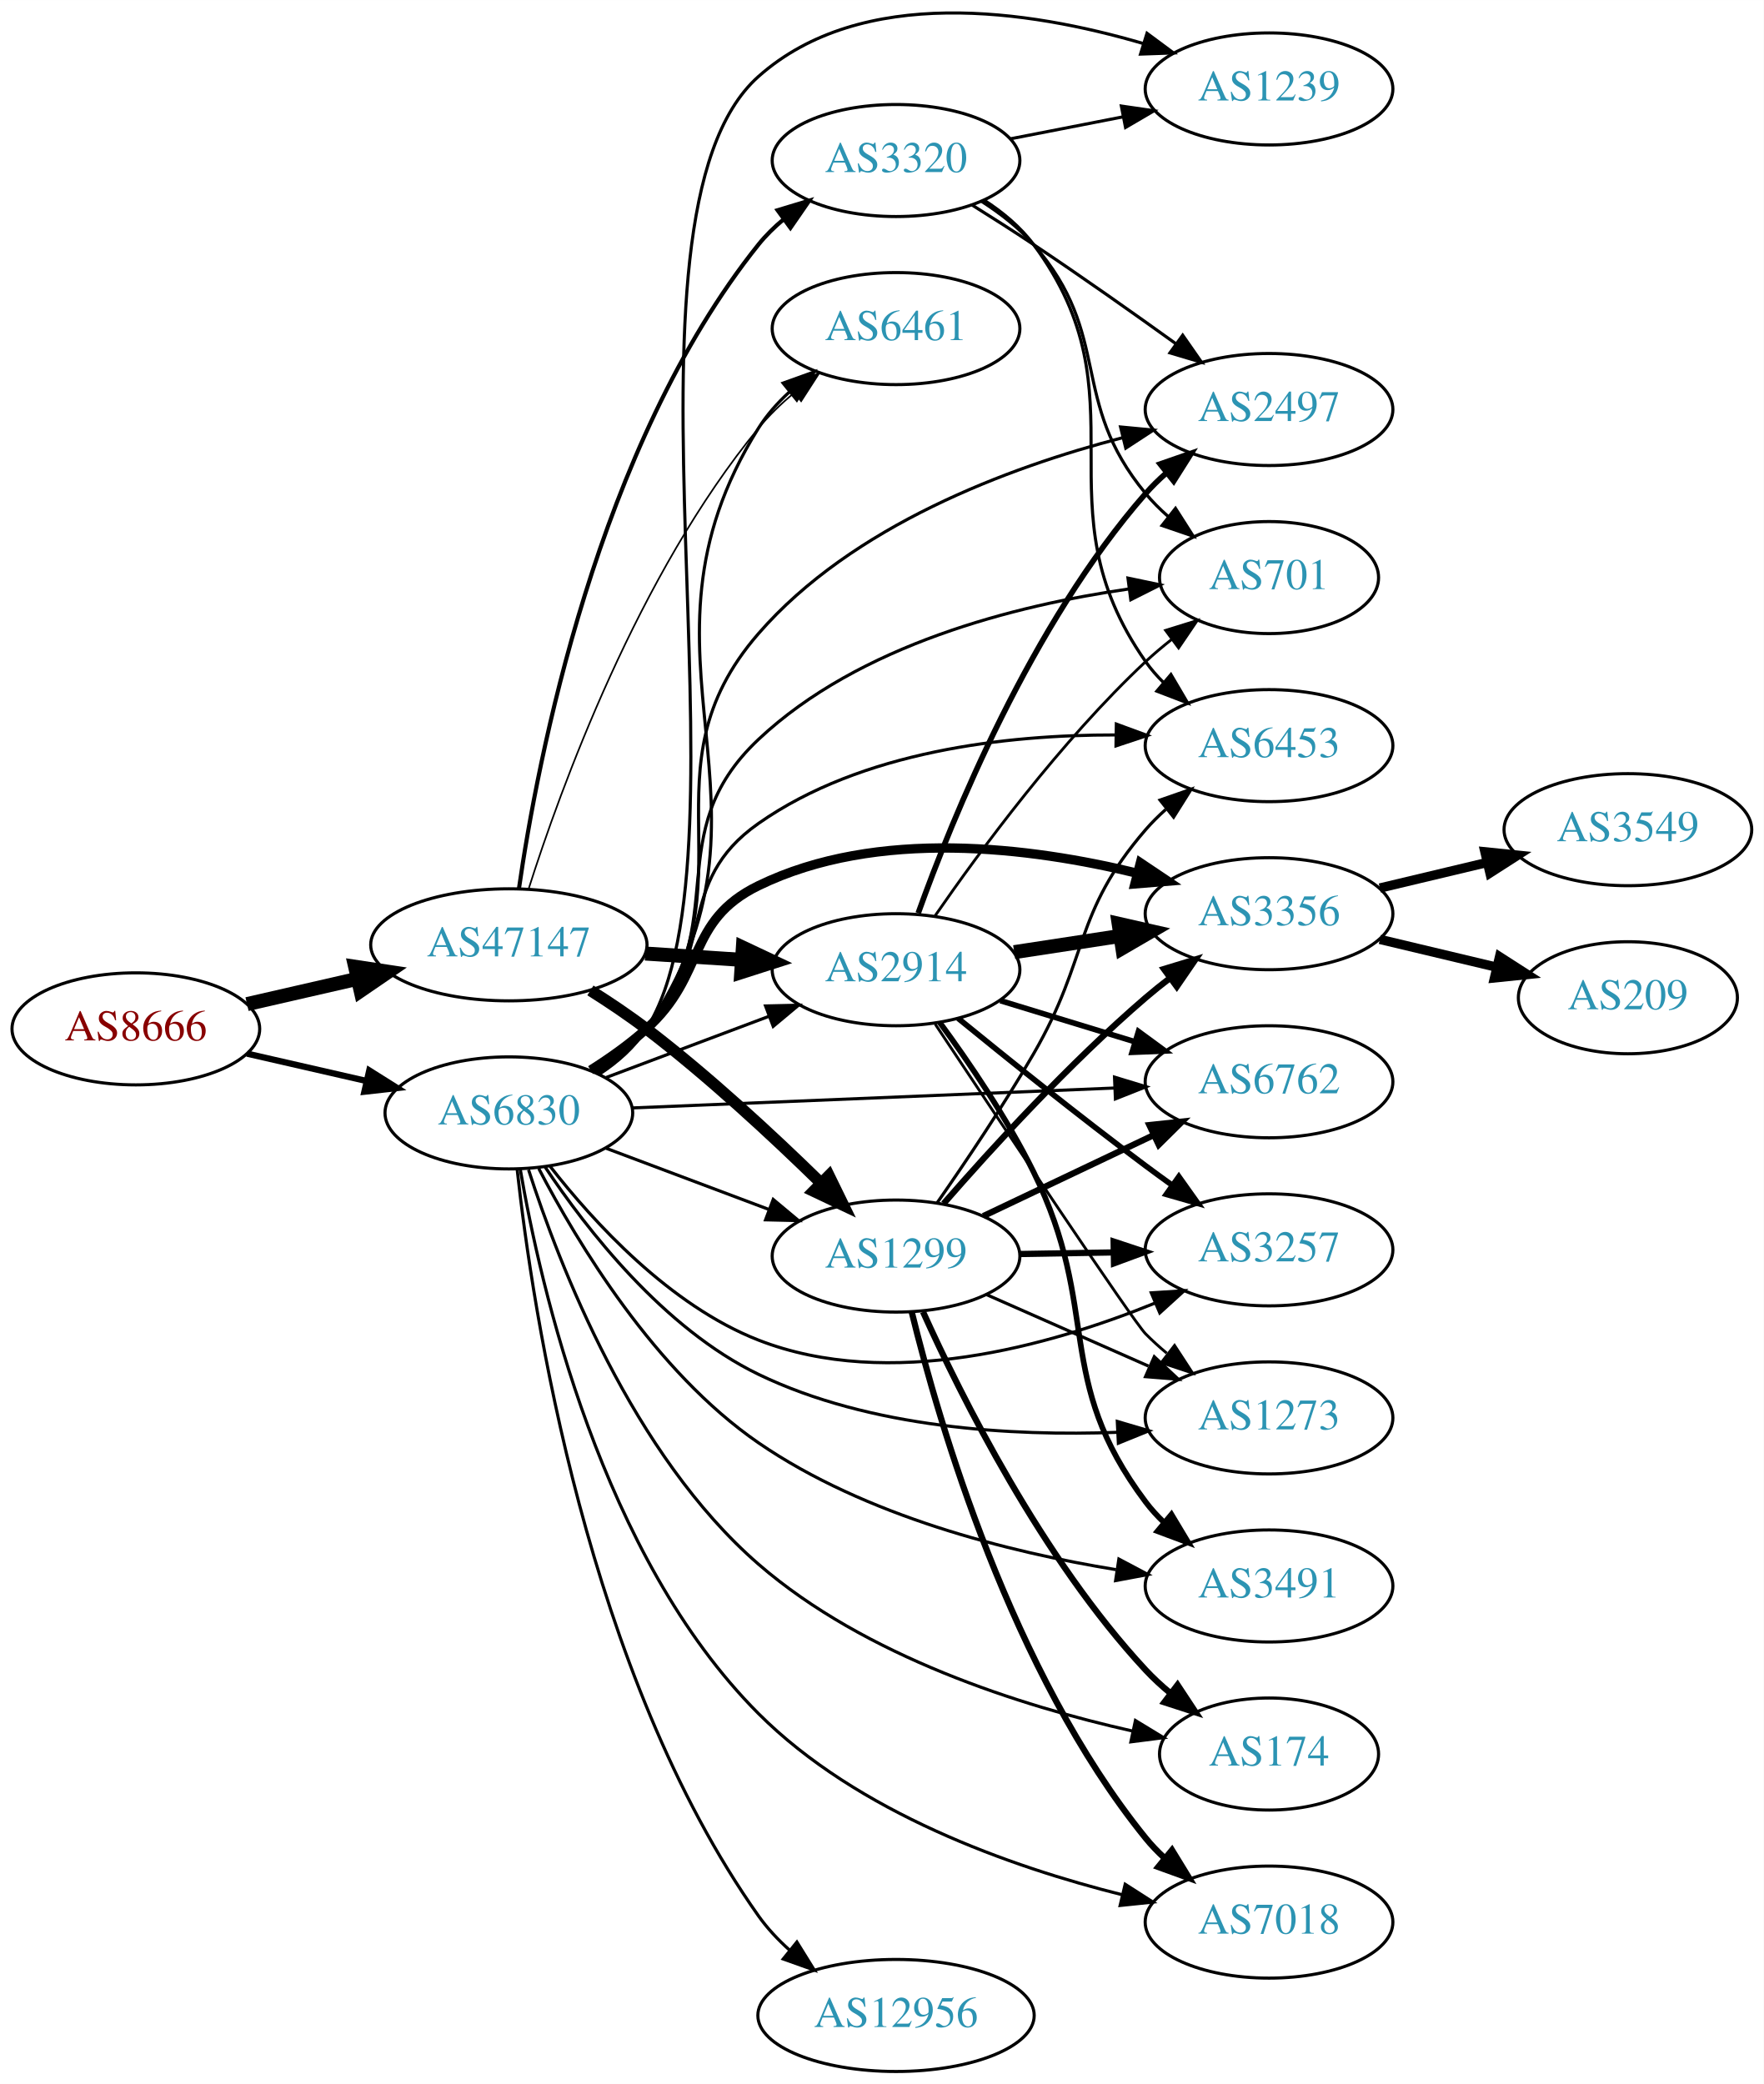
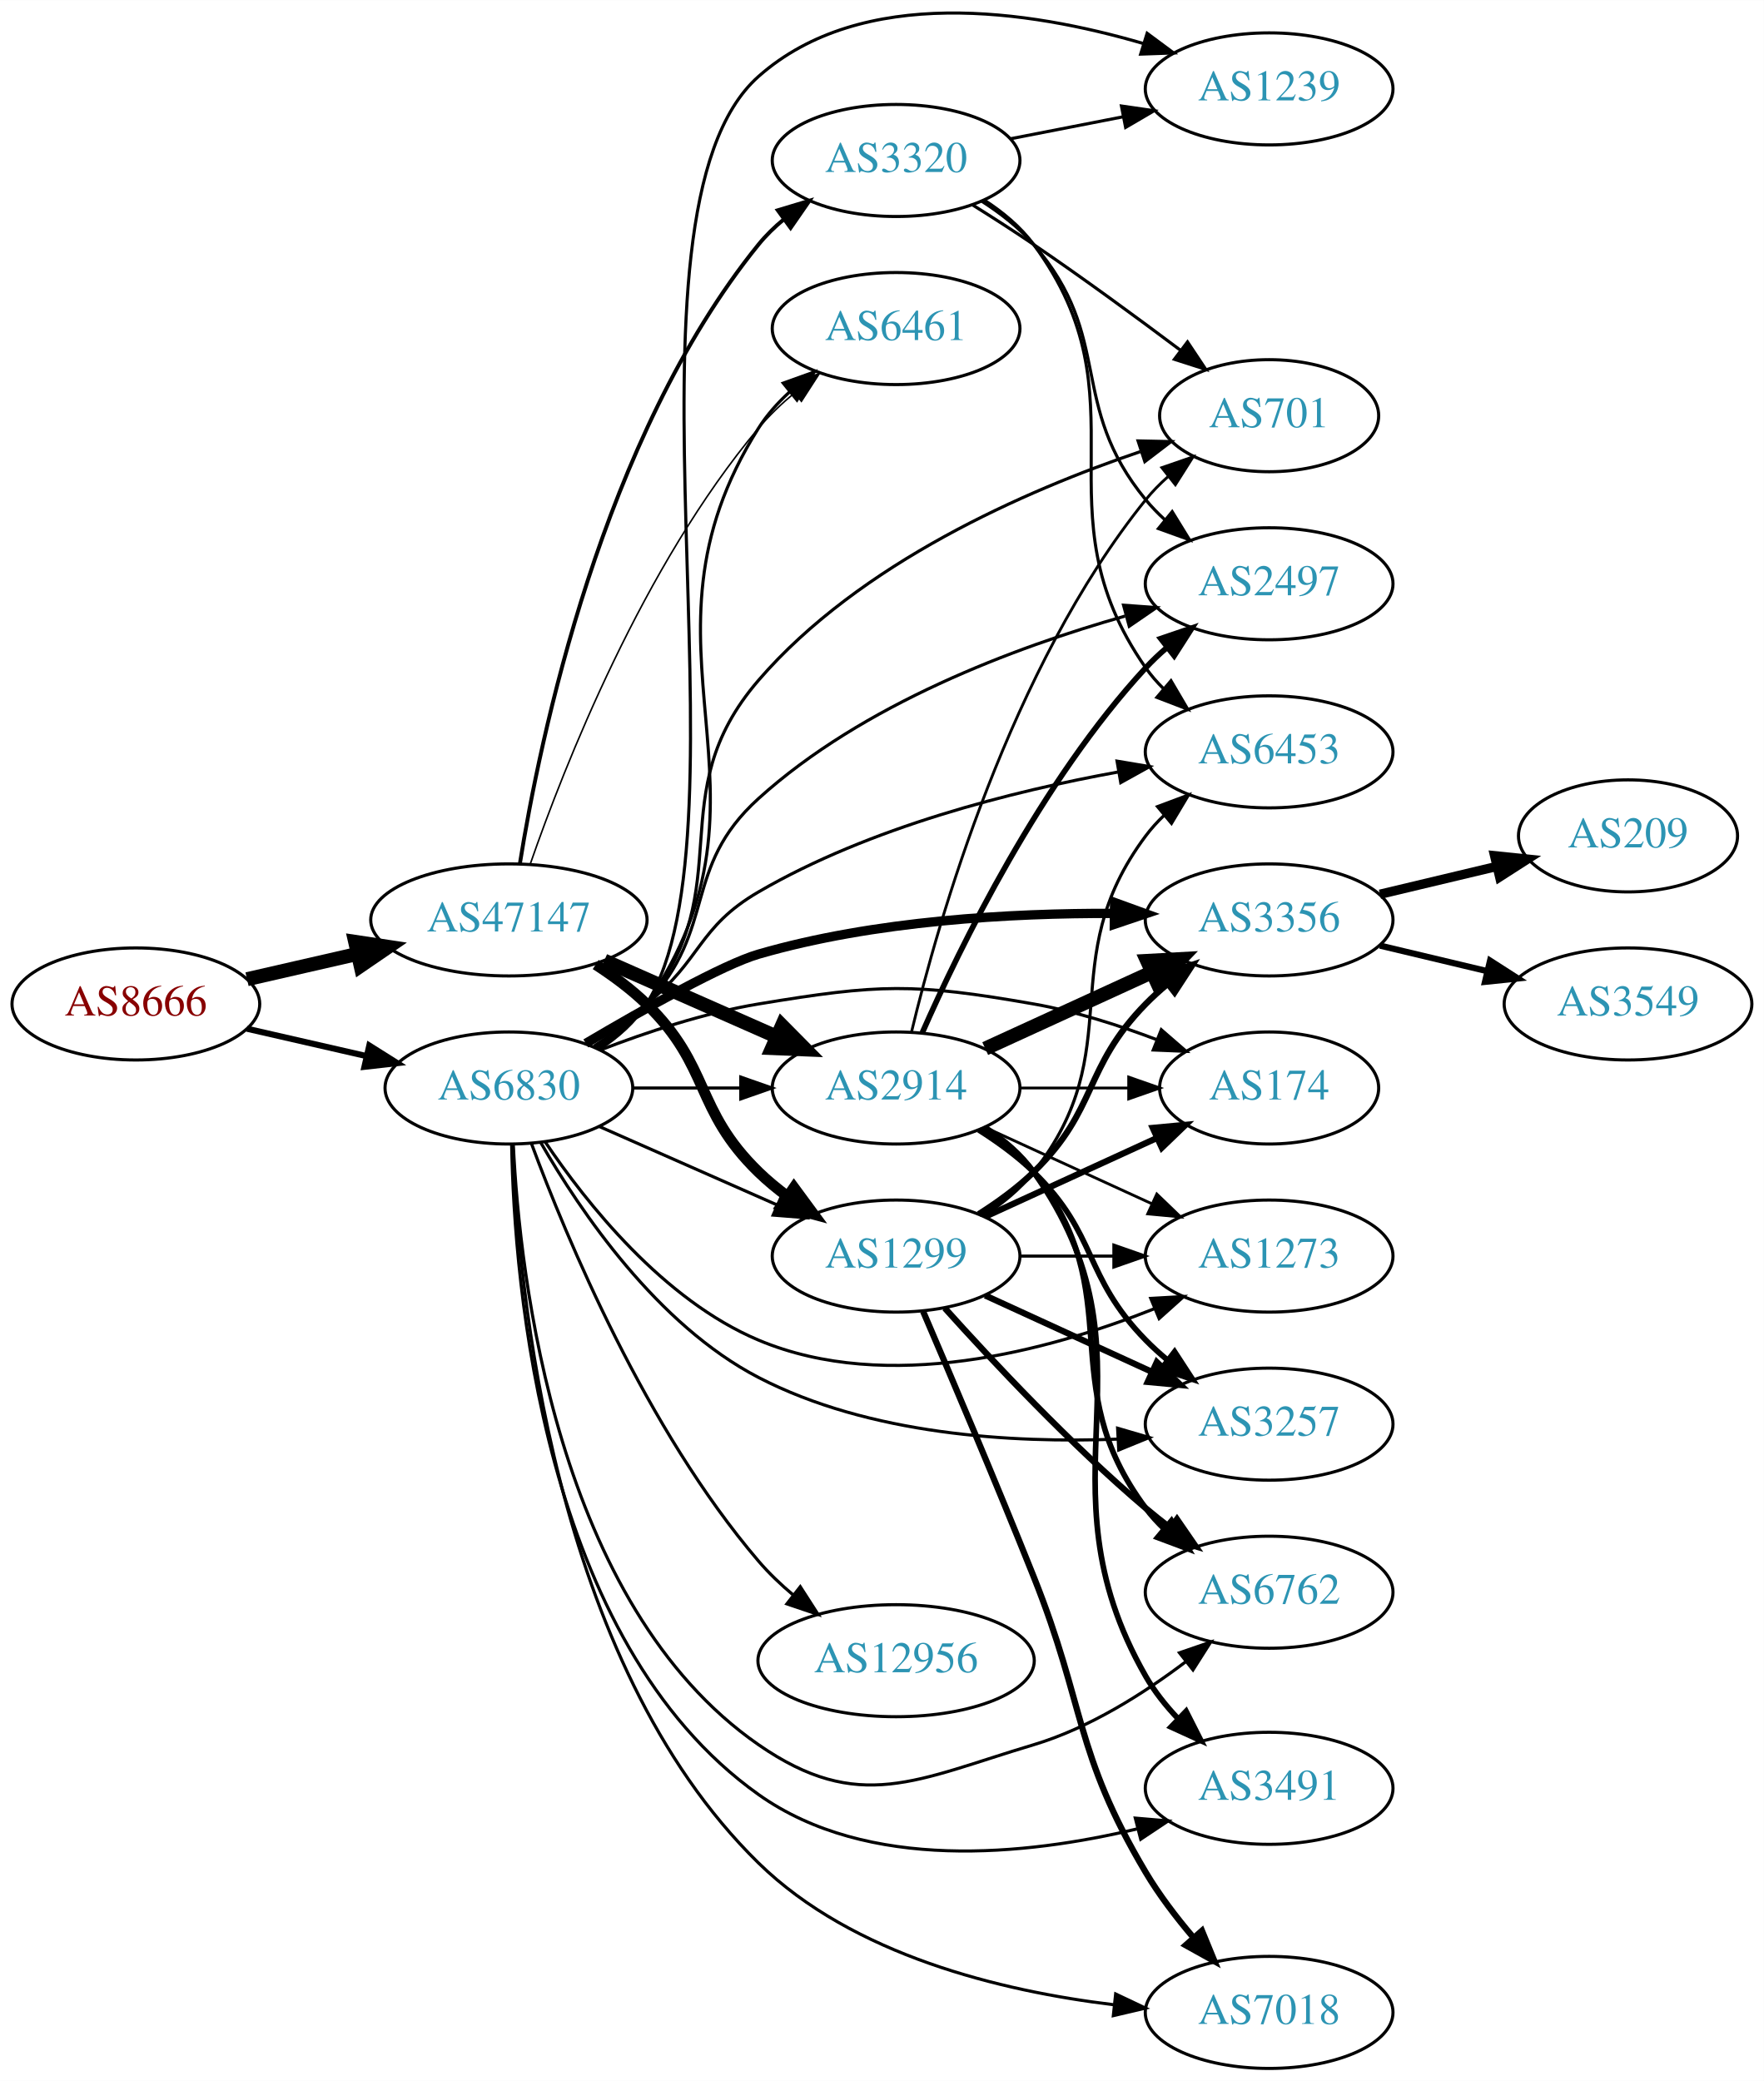
- <svg xmlns="http://www.w3.org/2000/svg" xmlns:xlink="http://www.w3.org/1999/xlink" width="567pt" height="670pt" viewBox="0.00 0.00 566.66 669.56">
-   <g id="graph0" class="graph" transform="scale(1 1) rotate(0) translate(4 665.559)">
-     <polygon fill="white" stroke="none" points="-4,4 -4,-665.559 562.663,-665.559 562.663,4 -4,4" />
+ <svg xmlns="http://www.w3.org/2000/svg" xmlns:xlink="http://www.w3.org/1999/xlink" width="567pt" height="669pt" viewBox="0.00 0.00 566.66 668.52">
+   <g id="graph0" class="graph" transform="scale(1 1) rotate(0) translate(4 664.521)">
+     <polygon fill="white" stroke="none" points="-4,4 -4,-664.521 562.663,-664.521 562.663,4 -4,4" />
    <g id="node1" class="node">
      <g id="a_node1">
        <a xlink:href="/asn/8666" xlink:title="AS8666 ~ FiberLink GmbH [AT]">
-           <ellipse fill="#ffffff" stroke="black" cx="39.647" cy="-335" rx="39.794" ry="18" />
-           <text text-anchor="middle" x="39.647" y="-331.3" font-family="Times,serif" font-size="14.00" fill="#880000">AS8666</text>
+           <ellipse fill="#ffffff" stroke="black" cx="39.647" cy="-342" rx="39.794" ry="18" />
+           <text text-anchor="middle" x="39.647" y="-338.3" font-family="Times,serif" font-size="14.00" fill="#880000">AS8666</text>
        </a>
      </g>
    </g>
    <g id="node2" class="node">
      <g id="a_node2">
        <a xlink:href="/asn/47147" xlink:title="AS47147 ~ ANEXIA Internetdienstleistungs GmbH [AT]">
-           <ellipse fill="#ffffff" stroke="black" cx="159.489" cy="-362" rx="44.393" ry="18" />
-           <text text-anchor="middle" x="159.489" y="-358.3" font-family="Times,serif" font-size="14.00" fill="#2c94b3">AS47147</text>
+           <ellipse fill="#ffffff" stroke="black" cx="159.489" cy="-369" rx="44.393" ry="18" />
+           <text text-anchor="middle" x="159.489" y="-365.3" font-family="Times,serif" font-size="14.00" fill="#2c94b3">AS47147</text>
        </a>
      </g>
    </g>
    <g id="edge1" class="edge">
-       <path fill="none" stroke="black" stroke-width="4.5" d="M75.366,-342.955C86.504,-345.507 99.039,-348.379 110.932,-351.104" />
-       <polygon fill="black" stroke="black" stroke-width="4.5" points="110.1,-354.953 120.727,-353.348 111.859,-347.276 110.1,-354.953" />
+       <path fill="none" stroke="black" stroke-width="4.5" d="M75.366,-349.955C86.504,-352.507 99.039,-355.379 110.932,-358.104" />
+       <polygon fill="black" stroke="black" stroke-width="4.5" points="110.1,-361.953 120.727,-360.348 111.859,-354.276 110.1,-361.953" />
    </g>
    <g id="node3" class="node">
      <g id="a_node3">
        <a xlink:href="/asn/6830" xlink:title="AS6830 ~ LGI-UPC [AT]">
-           <ellipse fill="#ffffff" stroke="black" cx="159.489" cy="-308" rx="39.794" ry="18" />
-           <text text-anchor="middle" x="159.489" y="-304.3" font-family="Times,serif" font-size="14.00" fill="#2c94b3">AS6830</text>
+           <ellipse fill="#ffffff" stroke="black" cx="159.489" cy="-315" rx="39.794" ry="18" />
+           <text text-anchor="middle" x="159.489" y="-311.3" font-family="Times,serif" font-size="14.00" fill="#2c94b3">AS6830</text>
        </a>
      </g>
    </g>
    <g id="edge2" class="edge">
-       <path fill="none" stroke="black" stroke-width="2.013" d="M75.366,-327.045C87.366,-324.296 100.987,-321.175 113.679,-318.267" />
-       <polygon fill="black" stroke="black" stroke-width="2.013" points="114.645,-321.636 123.611,-315.991 113.082,-314.813 114.645,-321.636" />
+       <path fill="none" stroke="black" stroke-width="1.962" d="M75.366,-334.045C87.366,-331.296 100.987,-328.175 113.679,-325.267" />
+       <polygon fill="black" stroke="black" stroke-width="1.962" points="114.645,-328.636 123.611,-322.991 113.082,-321.813 114.645,-328.636" />
    </g>
    <g id="node4" class="node">
      <g id="a_node4">
        <a xlink:href="/asn/2914" xlink:title="AS2914 ~ NTT America, Inc. [US]">
-           <ellipse fill="#ffffff" stroke="black" cx="283.881" cy="-354" rx="39.794" ry="18" />
-           <text text-anchor="middle" x="283.881" y="-350.3" font-family="Times,serif" font-size="14.00" fill="#2c94b3">AS2914</text>
+           <ellipse fill="#ffffff" stroke="black" cx="283.881" cy="-315" rx="39.794" ry="18" />
+           <text text-anchor="middle" x="283.881" y="-311.3" font-family="Times,serif" font-size="14.00" fill="#2c94b3">AS2914</text>
        </a>
      </g>
    </g>
    <g id="edge3" class="edge">
-       <path fill="none" stroke="black" stroke-width="4.5" d="M203.296,-359.202C213.326,-358.546 224.082,-357.843 234.342,-357.173" />
-       <polygon fill="black" stroke="black" stroke-width="4.5" points="234.67,-361.097 244.392,-356.516 234.156,-353.239 234.67,-361.097" />
+       <path fill="none" stroke="black" stroke-width="4.5" d="M190.117,-355.928C206.711,-348.607 227.571,-339.403 245.304,-331.579" />
+       <polygon fill="black" stroke="black" stroke-width="4.5" points="247.228,-335.034 254.788,-327.395 244.049,-327.829 247.228,-335.034" />
    </g>
    <g id="node5" class="node">
      <g id="a_node5">
        <a xlink:href="/asn/1299" xlink:title="AS1299 ~ Telia Carrier [EU]">
-           <ellipse fill="#ffffff" stroke="black" cx="283.881" cy="-262" rx="39.794" ry="18" />
-           <text text-anchor="middle" x="283.881" y="-258.3" font-family="Times,serif" font-size="14.00" fill="#2c94b3">AS1299</text>
+           <ellipse fill="#ffffff" stroke="black" cx="283.881" cy="-261" rx="39.794" ry="18" />
+           <text text-anchor="middle" x="283.881" y="-257.3" font-family="Times,serif" font-size="14.00" fill="#2c94b3">AS1299</text>
        </a>
      </g>
    </g>
    <g id="edge4" class="edge">
-       <path fill="none" stroke="black" stroke-width="3.706" d="M185.69,-347.347C191.732,-343.537 198.06,-339.291 203.685,-335 223.562,-319.837 244.278,-300.601 259.535,-285.683" />
-       <polygon fill="black" stroke="black" stroke-width="3.706" points="262.332,-287.839 266.982,-278.319 257.41,-282.861 262.332,-287.839" />
+       <path fill="none" stroke="black" stroke-width="3.5" d="M187.373,-354.671C193.097,-350.964 198.863,-346.682 203.685,-342 224.378,-321.906 218.992,-308.094 239.685,-288 242.53,-285.237 245.704,-282.614 249.004,-280.166" />
+       <polygon fill="black" stroke="black" stroke-width="3.5" points="251.07,-282.994 257.352,-274.462 247.121,-277.214 251.07,-282.994" />
    </g>
    <g id="node6" class="node">
      <g id="a_node6">
        <a xlink:href="/asn/3320" xlink:title="AS3320 ~ DTAG [DE]">
-           <ellipse fill="#ffffff" stroke="black" cx="283.881" cy="-614" rx="39.794" ry="18" />
-           <text text-anchor="middle" x="283.881" y="-610.3" font-family="Times,serif" font-size="14.00" fill="#2c94b3">AS3320</text>
+           <ellipse fill="#ffffff" stroke="black" cx="283.881" cy="-613" rx="39.794" ry="18" />
+           <text text-anchor="middle" x="283.881" y="-609.3" font-family="Times,serif" font-size="14.00" fill="#2c94b3">AS3320</text>
        </a>
      </g>
    </g>
    <g id="edge5" class="edge">
-       <path fill="none" stroke="black" stroke-width="1.324" d="M162.723,-380.002C168.6,-420.884 187.78,-522.193 239.685,-587 242.035,-589.934 244.795,-592.637 247.764,-595.107" />
-       <polygon fill="black" stroke="black" stroke-width="1.324" points="245.833,-598.03 255.975,-601.093 249.956,-592.373 245.833,-598.03" />
+       <path fill="none" stroke="black" stroke-width="1.25" d="M162.998,-386.961C169.354,-426.778 189.312,-523.841 239.685,-586 242.052,-588.92 244.823,-591.615 247.799,-594.078" />
+       <polygon fill="black" stroke="black" stroke-width="1.25" points="245.874,-597.006 256.02,-600.056 249.991,-591.344 245.874,-597.006" />
    </g>
    <g id="node7" class="node">
      <g id="a_node7">
        <a xlink:href="/asn/6461" xlink:title="AS6461 ~ Zayo Bandwidth [US]">
-           <ellipse fill="#ffffff" stroke="black" cx="283.881" cy="-560" rx="39.794" ry="18" />
-           <text text-anchor="middle" x="283.881" y="-556.3" font-family="Times,serif" font-size="14.00" fill="#2c94b3">AS6461</text>
+           <ellipse fill="#ffffff" stroke="black" cx="283.881" cy="-559" rx="39.794" ry="18" />
+           <text text-anchor="middle" x="283.881" y="-555.3" font-family="Times,serif" font-size="14.00" fill="#2c94b3">AS6461</text>
        </a>
      </g>
    </g>
    <g id="edge6" class="edge">
-       <path fill="none" stroke="black" stroke-width="0.529" d="M165.793,-379.82C176.037,-412.055 201.004,-481.054 239.685,-528 243.012,-532.038 246.954,-535.842 251.081,-539.321" />
-       <polygon fill="black" stroke="black" stroke-width="0.529" points="249.092,-542.208 259.134,-545.587 253.391,-536.684 249.092,-542.208" />
+       <path fill="none" stroke="black" stroke-width="0.5" d="M166.428,-387.174C177.257,-418.33 202.571,-482.84 239.685,-527 243.052,-531.006 247.015,-534.791 251.153,-538.262" />
+       <polygon fill="black" stroke="black" stroke-width="0.5" points="249.168,-541.152 259.213,-544.521 253.462,-535.623 249.168,-541.152" />
+     </g>
+     <g id="edge41" class="edge">
+       <path fill="none" stroke="black" d="M199.215,-315C210.153,-315 222.204,-315 233.67,-315" />
+       <polygon fill="black" stroke="black" points="233.987,-318.5 243.987,-315 233.987,-311.5 233.987,-318.5" />
+     </g>
+     <g id="edge36" class="edge">
+       <path fill="none" stroke="black" d="M188.568,-302.611C205.516,-295.134 227.313,-285.517 245.683,-277.412" />
+       <polygon fill="black" stroke="black" points="247.196,-280.57 254.933,-273.331 244.371,-274.166 247.196,-280.57" />
    </g>
    <g id="edge37" class="edge">
-       <path fill="none" stroke="black" d="M190.743,-319.371C206.484,-325.287 225.931,-332.596 242.896,-338.972" />
-       <polygon fill="black" stroke="black" points="241.959,-342.359 252.551,-342.601 244.421,-335.806 241.959,-342.359" />
-     </g>
-     <g id="edge27" class="edge">
-       <path fill="none" stroke="black" d="M190.743,-296.629C206.484,-290.713 225.931,-283.404 242.896,-277.028" />
-       <polygon fill="black" stroke="black" points="244.421,-280.194 252.551,-273.399 241.959,-273.641 244.421,-280.194" />
-     </g>
-     <g id="edge39" class="edge">
-       <path fill="none" stroke="black" d="M188.463,-320.741C194.272,-324.567 199.8,-329.3 203.685,-335 252.831,-407.101 193.424,-454.016 239.685,-528 242.329,-532.229 245.752,-536.086 249.512,-539.543" />
-       <polygon fill="black" stroke="black" points="247.592,-542.492 257.565,-546.068 251.999,-537.053 247.592,-542.492" />
+       <path fill="none" stroke="black" d="M188.431,-327.763C194.241,-331.588 199.778,-336.315 203.685,-342 251.132,-411.031 194.999,-456.15 239.685,-527 242.346,-531.218 245.778,-535.07 249.543,-538.524" />
+       <polygon fill="black" stroke="black" points="247.625,-541.475 257.6,-545.046 252.03,-536.034 247.625,-541.475" />
    </g>
    <g id="node8" class="node">
      <g id="a_node8">
        <a xlink:href="/asn/3356" xlink:title="AS3356 ~ Level 3 Parent, LLC [US]">
-           <ellipse fill="#ffffff" stroke="black" cx="403.724" cy="-372" rx="39.794" ry="18" />
-           <text text-anchor="middle" x="403.724" y="-368.3" font-family="Times,serif" font-size="14.00" fill="#2c94b3">AS3356</text>
-         </a>
-       </g>
-     </g>
-     <g id="edge32" class="edge">
-       <path fill="none" stroke="black" stroke-width="3" d="M185.757,-321.741C191.925,-325.636 198.294,-330.149 203.685,-335 222.984,-352.365 216.347,-369.629 239.685,-381 277.841,-399.59 327.133,-393.357 361.484,-384.978" />
-       <polygon fill="black" stroke="black" stroke-width="3" points="362.396,-388.357 371.195,-382.455 360.636,-381.582 362.396,-388.357" />
+           <ellipse fill="#ffffff" stroke="black" cx="403.724" cy="-369" rx="39.794" ry="18" />
+           <text text-anchor="middle" x="403.724" y="-365.3" font-family="Times,serif" font-size="14.00" fill="#2c94b3">AS3356</text>
+         </a>
+       </g>
+     </g>
+     <g id="edge34" class="edge">
+       <path fill="none" stroke="black" stroke-width="3" d="M184.183,-329.33C203.163,-340.529 228.416,-354.73 239.685,-358 276.932,-368.807 320.891,-371.209 353.772,-371.1" />
+       <polygon fill="black" stroke="black" stroke-width="3" points="354.076,-374.597 364.036,-370.985 353.997,-367.598 354.076,-374.597" />
    </g>
    <g id="node9" class="node">
      <g id="a_node9">
-         <a xlink:href="/asn/174" xlink:title="AS174 ~ Cogent Communications [US]">
-           <ellipse fill="#ffffff" stroke="black" cx="403.724" cy="-102" rx="35.194" ry="18" />
-           <text text-anchor="middle" x="403.724" y="-98.3" font-family="Times,serif" font-size="14.00" fill="#2c94b3">AS174</text>
-         </a>
-       </g>
-     </g>
-     <g id="edge28" class="edge">
-       <path fill="none" stroke="black" d="M165.816,-289.736C175.584,-259.315 199.164,-198.144 239.685,-163 273.972,-133.263 324.138,-117.423 359.754,-109.409" />
-       <polygon fill="black" stroke="black" points="360.795,-112.766 369.846,-107.259 359.336,-105.919 360.795,-112.766" />
+         <a xlink:href="/asn/2497" xlink:title="AS2497 ~ Internet Initiative Japan Inc. [JP]">
+           <ellipse fill="#ffffff" stroke="black" cx="403.724" cy="-477" rx="39.794" ry="18" />
+           <text text-anchor="middle" x="403.724" y="-473.3" font-family="Times,serif" font-size="14.00" fill="#2c94b3">AS2497</text>
+         </a>
+       </g>
+     </g>
+     <g id="edge30" class="edge">
+       <path fill="none" stroke="black" d="M186.786,-328.437C192.795,-332.284 198.833,-336.851 203.685,-342 226.601,-366.317 214.918,-385.571 239.685,-408 273.173,-438.326 321.956,-456.575 357.429,-466.618" />
+       <polygon fill="black" stroke="black" points="356.95,-470.114 367.517,-469.356 358.783,-463.359 356.95,-470.114" />
    </g>
    <g id="node10" class="node">
      <g id="a_node10">
        <a xlink:href="/asn/3257" xlink:title="AS3257 ~ GTT [DE]">
-           <ellipse fill="#ffffff" stroke="black" cx="403.724" cy="-264" rx="39.794" ry="18" />
-           <text text-anchor="middle" x="403.724" y="-260.3" font-family="Times,serif" font-size="14.00" fill="#2c94b3">AS3257</text>
-         </a>
-       </g>
-     </g>
-     <g id="edge31" class="edge">
-       <path fill="none" stroke="black" d="M172.754,-290.815C186.652,-272.978 211.12,-246.157 239.685,-235 281.608,-218.626 333.226,-233.122 367.005,-246.857" />
-       <polygon fill="black" stroke="black" points="365.887,-250.185 376.46,-250.871 368.623,-243.741 365.887,-250.185" />
+           <ellipse fill="#ffffff" stroke="black" cx="403.724" cy="-207" rx="39.794" ry="18" />
+           <text text-anchor="middle" x="403.724" y="-203.3" font-family="Times,serif" font-size="14.00" fill="#2c94b3">AS3257</text>
+         </a>
+       </g>
+     </g>
+     <g id="edge33" class="edge">
+       <path fill="none" stroke="black" d="M169.796,-297.339C182.401,-275.427 207.119,-238.895 239.685,-222 275.242,-203.553 321.057,-200.87 355.062,-202.186" />
+       <polygon fill="black" stroke="black" points="355.044,-205.689 365.212,-202.709 355.405,-198.699 355.044,-205.689" />
    </g>
    <g id="node11" class="node">
      <g id="a_node11">
-         <a xlink:href="/asn/6762" xlink:title="AS6762 ~ TELECOM ITALIA SPARKLE S.p.A. [IT]">
-           <ellipse fill="#ffffff" stroke="black" cx="403.724" cy="-318" rx="39.794" ry="18" />
-           <text text-anchor="middle" x="403.724" y="-314.3" font-family="Times,serif" font-size="14.00" fill="#2c94b3">AS6762</text>
-         </a>
-       </g>
-     </g>
-     <g id="edge36" class="edge">
-       <path fill="none" stroke="black" d="M199.14,-309.596C241.149,-311.33 308.364,-314.105 353.969,-315.987" />
-       <polygon fill="black" stroke="black" points="354.075,-319.495 364.211,-316.41 354.364,-312.501 354.075,-319.495" />
+         <a xlink:href="/asn/3491" xlink:title="AS3491 ~ PCCW Global, Inc. [US]">
+           <ellipse fill="#ffffff" stroke="black" cx="403.724" cy="-90" rx="39.794" ry="18" />
+           <text text-anchor="middle" x="403.724" y="-86.3" font-family="Times,serif" font-size="14.00" fill="#2c94b3">AS3491</text>
+         </a>
+       </g>
+     </g>
+     <g id="edge42" class="edge">
+       <path fill="none" stroke="black" d="M160.372,-296.81C161.193,-252.177 170.264,-137.305 239.685,-88 274.764,-63.086 325.662,-68.462 361.229,-76.942" />
+       <polygon fill="black" stroke="black" points="360.728,-80.426 371.283,-79.517 362.465,-73.645 360.728,-80.426" />
    </g>
    <g id="node12" class="node">
      <g id="a_node12">
-         <a xlink:href="/asn/7018" xlink:title="AS7018 ~ AT&amp;T Services, Inc. [US]">
-           <ellipse fill="#ffffff" stroke="black" cx="403.724" cy="-48" rx="39.794" ry="18" />
-           <text text-anchor="middle" x="403.724" y="-44.3" font-family="Times,serif" font-size="14.00" fill="#2c94b3">AS7018</text>
-         </a>
-       </g>
-     </g>
-     <g id="edge38" class="edge">
-       <path fill="none" stroke="black" d="M163.132,-290.013C169.538,-252.552 189.246,-165.465 239.685,-115 271.522,-83.147 320.634,-65.775 356.638,-56.761" />
-       <polygon fill="black" stroke="black" points="357.501,-60.154 366.42,-54.435 355.882,-53.343 357.501,-60.154" />
+         <a xlink:href="/asn/6762" xlink:title="AS6762 ~ TELECOM ITALIA SPARKLE S.p.A. [IT]">
+           <ellipse fill="#ffffff" stroke="black" cx="403.724" cy="-153" rx="39.794" ry="18" />
+           <text text-anchor="middle" x="403.724" y="-149.3" font-family="Times,serif" font-size="14.00" fill="#2c94b3">AS6762</text>
+         </a>
+       </g>
+     </g>
+     <g id="edge29" class="edge">
+       <path fill="none" stroke="black" d="M160.901,-296.804C162.967,-254.361 174.716,-149.01 239.685,-104 271.978,-81.628 290.437,-92.75 328.077,-104 345.912,-109.331 363.439,-120.441 377.023,-130.737" />
+       <polygon fill="black" stroke="black" points="374.921,-133.536 384.939,-136.983 379.257,-128.041 374.921,-133.536" />
    </g>
    <g id="node13" class="node">
      <g id="a_node13">
-         <a xlink:href="/asn/1273" xlink:title="AS1273 ~ Vodafone Group PLC [EU]">
-           <ellipse fill="#ffffff" stroke="black" cx="403.724" cy="-210" rx="39.794" ry="18" />
-           <text text-anchor="middle" x="403.724" y="-206.3" font-family="Times,serif" font-size="14.00" fill="#2c94b3">AS1273</text>
-         </a>
-       </g>
-     </g>
-     <g id="edge34" class="edge">
-       <path fill="none" stroke="black" d="M171.146,-290.597C184.443,-270.627 209.188,-238.741 239.685,-224 275.615,-206.633 321.202,-204.11 355.031,-205.369" />
-       <polygon fill="black" stroke="black" points="354.968,-208.87 365.129,-205.869 355.314,-201.879 354.968,-208.87" />
+         <a xlink:href="/asn/174" xlink:title="AS174 ~ Cogent Communications [US]">
+           <ellipse fill="#ffffff" stroke="black" cx="403.724" cy="-315" rx="35.194" ry="18" />
+           <text text-anchor="middle" x="403.724" y="-311.3" font-family="Times,serif" font-size="14.00" fill="#2c94b3">AS174</text>
+         </a>
+       </g>
+     </g>
+     <g id="edge28" class="edge">
+       <path fill="none" stroke="black" d="M188.866,-327.208C203.704,-332.936 222.345,-339.125 239.685,-342 278.442,-348.425 289.382,-348.783 328.077,-342 341.359,-339.672 355.392,-335.179 367.662,-330.517" />
+       <polygon fill="black" stroke="black" points="369.074,-333.722 377.077,-326.779 366.491,-327.216 369.074,-333.722" />
    </g>
    <g id="node14" class="node">
      <g id="a_node14">
-         <a xlink:href="/asn/6453" xlink:title="AS6453 ~ TATA COMMUNICATIONS (AMERICA) INC [US]">
-           <ellipse fill="#ffffff" stroke="black" cx="403.724" cy="-426" rx="39.794" ry="18" />
-           <text text-anchor="middle" x="403.724" y="-422.3" font-family="Times,serif" font-size="14.00" fill="#2c94b3">AS6453</text>
-         </a>
-       </g>
-     </g>
-     <g id="edge41" class="edge">
-       <path fill="none" stroke="black" d="M186.786,-321.437C192.795,-325.284 198.833,-329.851 203.685,-335 226.601,-359.317 212.333,-381.809 239.685,-401 272.932,-424.326 319.383,-429.48 354.202,-429.437" />
-       <polygon fill="black" stroke="black" points="354.664,-432.93 364.607,-429.271 354.552,-425.931 354.664,-432.93" />
+         <a xlink:href="/asn/701" xlink:title="AS701 ~ UUNET [US]">
+           <ellipse fill="#ffffff" stroke="black" cx="403.724" cy="-531" rx="35.194" ry="18" />
+           <text text-anchor="middle" x="403.724" y="-527.3" font-family="Times,serif" font-size="14.00" fill="#2c94b3">AS701</text>
+         </a>
+       </g>
+     </g>
+     <g id="edge40" class="edge">
+       <path fill="none" stroke="black" d="M187.415,-327.891C193.405,-331.754 199.277,-336.466 203.685,-342 234.163,-380.257 207.738,-408.961 239.685,-446 272.178,-483.671 325.533,-506.977 362.307,-519.448" />
+       <polygon fill="black" stroke="black" points="361.616,-522.904 372.208,-522.68 363.789,-516.249 361.616,-522.904" />
    </g>
    <g id="node15" class="node">
      <g id="a_node15">
-         <a xlink:href="/asn/701" xlink:title="AS701 ~ UUNET [US]">
-           <ellipse fill="#ffffff" stroke="black" cx="403.724" cy="-480" rx="35.194" ry="18" />
-           <text text-anchor="middle" x="403.724" y="-476.3" font-family="Times,serif" font-size="14.00" fill="#2c94b3">AS701</text>
-         </a>
-       </g>
-     </g>
-     <g id="edge33" class="edge">
-       <path fill="none" stroke="black" d="M187.275,-321.005C193.269,-324.865 199.178,-329.547 203.685,-335 231.923,-369.162 207.41,-397.623 239.685,-428 272.077,-458.487 322.347,-471.1 358.504,-476.318" />
-       <polygon fill="black" stroke="black" points="358.399,-479.834 368.768,-477.657 359.305,-472.893 358.399,-479.834" />
-     </g>
-     <g id="node16" class="node">
-       <g id="a_node16">
-         <a xlink:href="/asn/1239" xlink:title="AS1239 ~ Sprint [US]">
-           <ellipse fill="#ffffff" stroke="black" cx="403.724" cy="-637" rx="39.794" ry="18" />
-           <text text-anchor="middle" x="403.724" y="-633.3" font-family="Times,serif" font-size="14.00" fill="#2c94b3">AS1239</text>
-         </a>
-       </g>
-     </g>
-     <g id="edge35" class="edge">
-       <path fill="none" stroke="black" d="M188.745,-320.556C194.542,-324.39 199.994,-329.173 203.685,-335 240.323,-392.842 188.52,-595.501 239.685,-641 272.853,-670.495 326.535,-662.367 363.171,-651.634" />
-       <polygon fill="black" stroke="black" points="364.514,-654.882 373.021,-648.567 362.432,-648.198 364.514,-654.882" />
-     </g>
-     <g id="node17" class="node">
-       <g id="a_node17">
-         <a xlink:href="/asn/2497" xlink:title="AS2497 ~ Internet Initiative Japan Inc. [JP]">
-           <ellipse fill="#ffffff" stroke="black" cx="403.724" cy="-534" rx="39.794" ry="18" />
-           <text text-anchor="middle" x="403.724" y="-530.3" font-family="Times,serif" font-size="14.00" fill="#2c94b3">AS2497</text>
-         </a>
-       </g>
-     </g>
-     <g id="edge30" class="edge">
-       <path fill="none" stroke="black" d="M187.642,-320.716C193.625,-324.585 199.436,-329.343 203.685,-335 238.918,-381.911 201.196,-417.722 239.685,-462 269.838,-496.687 319.887,-515.361 356.594,-524.927" />
-       <polygon fill="black" stroke="black" points="356.018,-528.389 366.566,-527.389 357.696,-521.593 356.018,-528.389" />
+         <a xlink:href="/asn/1273" xlink:title="AS1273 ~ Vodafone Group PLC [EU]">
+           <ellipse fill="#ffffff" stroke="black" cx="403.724" cy="-261" rx="39.794" ry="18" />
+           <text text-anchor="middle" x="403.724" y="-257.3" font-family="Times,serif" font-size="14.00" fill="#2c94b3">AS1273</text>
+         </a>
+       </g>
+     </g>
+     <g id="edge31" class="edge">
+       <path fill="none" stroke="black" d="M171.098,-297.76C184.348,-278.063 209.05,-246.892 239.685,-234 281.083,-216.579 332.818,-230.56 366.767,-244.053" />
+       <polygon fill="black" stroke="black" points="365.696,-247.399 376.274,-248.004 368.383,-240.934 365.696,-247.399" />
    </g>
    <g id="node18" class="node">
      <g id="a_node18">
-         <a xlink:href="/asn/3491" xlink:title="AS3491 ~ PCCW Global, Inc. [US]">
-           <ellipse fill="#ffffff" stroke="black" cx="403.724" cy="-156" rx="39.794" ry="18" />
-           <text text-anchor="middle" x="403.724" y="-152.3" font-family="Times,serif" font-size="14.00" fill="#2c94b3">AS3491</text>
-         </a>
-       </g>
-     </g>
-     <g id="edge29" class="edge">
-       <path fill="none" stroke="black" d="M169.095,-290.123C181.427,-266.413 206.364,-224.898 239.685,-202 273.953,-178.452 320.095,-166.884 354.546,-161.245" />
-       <polygon fill="black" stroke="black" points="355.476,-164.644 364.836,-159.679 354.423,-157.724 355.476,-164.644" />
+         <a xlink:href="/asn/7018" xlink:title="AS7018 ~ AT&amp;T Services, Inc. [US]">
+           <ellipse fill="#ffffff" stroke="black" cx="403.724" cy="-18" rx="39.794" ry="18" />
+           <text text-anchor="middle" x="403.724" y="-14.3" font-family="Times,serif" font-size="14.00" fill="#2c94b3">AS7018</text>
+         </a>
+       </g>
+     </g>
+     <g id="edge32" class="edge">
+       <path fill="none" stroke="black" d="M160.765,-296.701C162.472,-250.999 173.383,-130.884 239.685,-66 270.011,-36.322 317.714,-24.84 353.701,-20.477" />
+       <polygon fill="black" stroke="black" points="354.414,-23.921 363.987,-19.382 353.673,-16.96 354.414,-23.921" />
+     </g>
+     <g id="node19" class="node">
+       <g id="a_node19">
+         <a xlink:href="/asn/6453" xlink:title="AS6453 ~ TATA COMMUNICATIONS (AMERICA) INC [US]">
+           <ellipse fill="#ffffff" stroke="black" cx="403.724" cy="-423" rx="39.794" ry="18" />
+           <text text-anchor="middle" x="403.724" y="-419.3" font-family="Times,serif" font-size="14.00" fill="#2c94b3">AS6453</text>
+         </a>
+       </g>
+     </g>
+     <g id="edge38" class="edge">
+       <path fill="none" stroke="black" d="M184.912,-328.923C191.222,-332.878 197.872,-337.375 203.685,-342 221.393,-356.087 220.132,-366.613 239.685,-378 275.443,-398.824 321.238,-410.358 355.184,-416.52" />
+       <polygon fill="black" stroke="black" points="354.865,-420.016 365.314,-418.264 356.053,-413.118 354.865,-420.016" />
+     </g>
+     <g id="node20" class="node">
+       <g id="a_node20">
+         <a xlink:href="/asn/1239" xlink:title="AS1239 ~ Sprint [US]">
+           <ellipse fill="#ffffff" stroke="black" cx="403.724" cy="-636" rx="39.794" ry="18" />
+           <text text-anchor="middle" x="403.724" y="-632.3" font-family="Times,serif" font-size="14.00" fill="#2c94b3">AS1239</text>
+         </a>
+       </g>
+     </g>
+     <g id="edge35" class="edge">
+       <path fill="none" stroke="black" d="M188.732,-327.564C194.529,-331.398 199.985,-336.178 203.685,-342 239.466,-398.295 189.77,-595.752 239.685,-640 272.899,-669.443 326.571,-661.327 363.192,-650.611" />
+       <polygon fill="black" stroke="black" points="364.528,-653.86 373.037,-647.548 362.449,-647.176 364.528,-653.86" />
    </g>
    <g id="node21" class="node">
      <g id="a_node21">
        <a xlink:href="/asn/12956" xlink:title="AS12956 ~ TELXIUS [ES]">
-           <ellipse fill="#ffffff" stroke="black" cx="283.881" cy="-18" rx="44.393" ry="18" />
-           <text text-anchor="middle" x="283.881" y="-14.3" font-family="Times,serif" font-size="14.00" fill="#2c94b3">AS12956</text>
-         </a>
-       </g>
-     </g>
-     <g id="edge40" class="edge">
-       <path fill="none" stroke="black" d="M162.169,-289.721C167.061,-244.961 184.633,-127.85 239.685,-50 242.501,-46.019 245.966,-42.329 249.7,-38.979" />
-       <polygon fill="black" stroke="black" points="252.03,-41.595 257.615,-32.592 247.635,-36.148 252.03,-41.595" />
+           <ellipse fill="#ffffff" stroke="black" cx="283.881" cy="-131" rx="44.393" ry="18" />
+           <text text-anchor="middle" x="283.881" y="-127.3" font-family="Times,serif" font-size="14.00" fill="#2c94b3">AS12956</text>
+         </a>
+       </g>
+     </g>
+     <g id="edge39" class="edge">
+       <path fill="none" stroke="black" d="M166.773,-297.048C177.949,-266.915 203.551,-205.315 239.685,-163 243.009,-159.108 246.891,-155.414 250.94,-152.013" />
+       <polygon fill="black" stroke="black" points="253.097,-154.769 258.828,-145.858 248.791,-149.251 253.097,-154.769" />
+     </g>
+     <g id="edge7" class="edge">
+       <path fill="none" stroke="black" stroke-width="4.5" d="M312.51,-327.661C328.467,-334.973 348.738,-344.261 366.02,-352.181" />
+       <polygon fill="black" stroke="black" stroke-width="4.5" points="364.537,-355.832 375.268,-356.419 367.817,-348.673 364.537,-355.832" />
+     </g>
+     <g id="edge8" class="edge">
+       <path fill="none" stroke="black" stroke-width="1.8" d="M292.297,-332.761C304.365,-360.183 330.337,-413.473 364.077,-450 366.108,-452.198 368.347,-454.319 370.693,-456.34" />
+       <polygon fill="black" stroke="black" stroke-width="1.8" points="368.905,-459.386 378.937,-462.794 373.22,-453.874 368.905,-459.386" />
+     </g>
+     <g id="edge9" class="edge">
+       <path fill="none" stroke="black" stroke-width="1.8" d="M310.41,-301.538C316.573,-297.638 322.875,-293.052 328.077,-288 348.771,-267.906 343.905,-254.617 364.077,-234 366.17,-231.861 368.453,-229.782 370.83,-227.79" />
+       <polygon fill="black" stroke="black" stroke-width="1.8" points="373.349,-230.268 379.13,-221.389 369.074,-224.725 373.349,-230.268" />
+     </g>
+     <g id="edge10" class="edge">
+       <path fill="none" stroke="black" stroke-width="1.8" d="M312.715,-302.162C318.529,-298.339 324.095,-293.633 328.077,-288 370.656,-227.775 327.445,-190.016 364.077,-126 366.867,-121.125 370.534,-116.523 374.498,-112.34" />
+       <polygon fill="black" stroke="black" stroke-width="1.8" points="377.043,-114.75 381.832,-105.299 372.194,-109.701 377.043,-114.75" />
+     </g>
+     <g id="edge11" class="edge">
+       <path fill="none" stroke="black" stroke-width="1.8" d="M311.853,-302.145C317.841,-298.28 323.701,-293.559 328.077,-288 359.376,-248.246 333.806,-220.542 364.077,-180 365.822,-177.664 367.829,-175.455 369.992,-173.383" />
+       <polygon fill="black" stroke="black" stroke-width="1.8" points="372.352,-175.973 377.793,-166.882 367.87,-170.595 372.352,-175.973" />
+     </g>
+     <g id="edge12" class="edge">
+       <path fill="none" stroke="black" stroke-width="0.9" d="M323.794,-315C334.881,-315 347.04,-315 358.422,-315" />
+       <polygon fill="black" stroke="black" stroke-width="0.9" points="358.604,-318.5 368.604,-315 358.604,-311.5 358.604,-318.5" />
+     </g>
+     <g id="edge13" class="edge">
+       <path fill="none" stroke="black" stroke-width="0.9" d="M288.808,-332.882C297.366,-368.609 320.515,-450.008 364.077,-504 366.184,-506.612 368.608,-509.079 371.192,-511.382" />
+       <polygon fill="black" stroke="black" stroke-width="0.9" points="369.259,-514.316 379.273,-517.775 373.602,-508.826 369.259,-514.316" />
+     </g>
+     <g id="edge14" class="edge">
+       <path fill="none" stroke="black" stroke-width="0.9" d="M312.51,-302.339C328.467,-295.027 348.738,-285.739 366.02,-277.819" />
+       <polygon fill="black" stroke="black" stroke-width="0.9" points="367.635,-280.929 375.268,-273.581 364.719,-274.565 367.635,-280.929" />
+     </g>
+     <g id="edge20" class="edge">
+       <path fill="none" stroke="black" stroke-width="2" d="M310.41,-274.462C316.573,-278.362 322.875,-282.948 328.077,-288 348.771,-308.094 343.905,-321.383 364.077,-342 366.17,-344.139 368.453,-346.218 370.83,-348.21" />
+       <polygon fill="black" stroke="black" stroke-width="2" points="369.074,-351.275 379.13,-354.611 373.349,-345.732 369.074,-351.275" />
+     </g>
+     <g id="edge19" class="edge">
+       <path fill="none" stroke="black" stroke-width="2" d="M312.51,-248.339C328.467,-241.027 348.738,-231.739 366.02,-223.819" />
+       <polygon fill="black" stroke="black" stroke-width="2" points="367.635,-226.929 375.268,-219.581 364.719,-220.565 367.635,-226.929" />
    </g>
    <g id="edge21" class="edge">
-       <path fill="none" stroke="black" stroke-width="4.5" d="M321.844,-359.646C332.593,-361.288 344.48,-363.104 355.757,-364.826" />
-       <polygon fill="black" stroke="black" stroke-width="4.5" points="355.412,-368.756 365.892,-366.374 356.601,-360.972 355.412,-368.756" />
-     </g>
-     <g id="edge20" class="edge">
-       <path fill="none" stroke="black" stroke-width="1.8" d="M303.825,-338.386C319.708,-325.426 343.094,-306.652 364.077,-291 366.851,-288.931 369.763,-286.809 372.691,-284.707" />
-       <polygon fill="black" stroke="black" stroke-width="1.8" points="374.75,-287.538 380.888,-278.902 370.705,-281.826 374.75,-287.538" />
+       <path fill="none" stroke="black" stroke-width="2" d="M299.527,-244.275C314.828,-227.235 339.925,-200.477 364.077,-180 366.574,-177.883 369.235,-175.768 371.946,-173.707" />
+       <polygon fill="black" stroke="black" stroke-width="2" points="374.112,-176.459 380.123,-167.734 369.983,-170.806 374.112,-176.459" />
    </g>
    <g id="edge18" class="edge">
-       <path fill="none" stroke="black" stroke-width="1.8" d="M317.394,-344.068C330.789,-339.975 346.481,-335.182 360.729,-330.829" />
-       <polygon fill="black" stroke="black" stroke-width="1.8" points="361.776,-334.169 370.317,-327.9 359.731,-327.474 361.776,-334.169" />
+       <path fill="none" stroke="black" stroke-width="2" d="M312.51,-273.661C328.926,-281.183 349.908,-290.798 367.505,-298.861" />
+       <polygon fill="black" stroke="black" stroke-width="2" points="366.333,-302.174 376.882,-303.158 369.249,-295.811 366.333,-302.174" />
+     </g>
+     <g id="edge22" class="edge">
+       <path fill="none" stroke="black" d="M323.794,-261C333.347,-261 343.697,-261 353.659,-261" />
+       <polygon fill="black" stroke="black" points="353.852,-264.5 363.852,-261 353.852,-257.5 353.852,-264.5" />
+     </g>
+     <g id="edge17" class="edge">
+       <path fill="none" stroke="black" stroke-width="2" d="M292.562,-243.214C301.35,-222.745 316.076,-188.077 328.077,-158 344.811,-116.063 341.022,-101.822 364.077,-63 368.366,-55.778 373.845,-48.59 379.32,-42.148" />
+       <polygon fill="black" stroke="black" stroke-width="2" points="382.142,-44.241 386.164,-34.439 376.907,-39.594 382.142,-44.241" />
+     </g>
+     <g id="edge23" class="edge">
+       <path fill="none" stroke="black" d="M311.853,-273.855C317.841,-277.72 323.701,-282.441 328.077,-288 359.376,-327.754 333.806,-355.458 364.077,-396 365.822,-398.336 367.829,-400.545 369.992,-402.617" />
+       <polygon fill="black" stroke="black" points="367.87,-405.405 377.793,-409.118 372.352,-400.027 367.87,-405.405" />
    </g>
    <g id="edge24" class="edge">
-       <path fill="none" stroke="black" stroke-width="0.9" d="M296.481,-336.505C317.464,-304.909 359.946,-241.193 364.077,-237 366.178,-234.868 368.466,-232.795 370.847,-230.806" />
-       <polygon fill="black" stroke="black" stroke-width="0.9" points="373.364,-233.286 379.153,-224.412 369.094,-227.739 373.364,-233.286" />
-     </g>
-     <g id="edge23" class="edge">
-       <path fill="none" stroke="black" stroke-width="0.9" d="M296.445,-371.349C310.809,-392.153 336.775,-427.414 364.077,-453 366.664,-455.424 369.482,-457.801 372.378,-460.077" />
-       <polygon fill="black" stroke="black" stroke-width="0.9" points="370.503,-463.043 380.623,-466.18 374.668,-457.417 370.503,-463.043" />
-     </g>
-     <g id="edge19" class="edge">
-       <path fill="none" stroke="black" stroke-width="1.8" d="M291.008,-372.183C301.954,-402.68 327.226,-464.925 364.077,-507 366.049,-509.251 368.246,-511.41 370.563,-513.457" />
-       <polygon fill="black" stroke="black" stroke-width="1.8" points="368.746,-516.483 378.755,-519.958 373.097,-511 368.746,-516.483" />
-     </g>
-     <g id="edge22" class="edge">
-       <path fill="none" stroke="black" stroke-width="1.8" d="M297.9,-337.082C307.226,-324.377 319.588,-306.266 328.077,-289 350.03,-244.351 334.197,-222.783 364.077,-183 365.828,-180.669 367.841,-178.463 370.007,-176.394" />
-       <polygon fill="black" stroke="black" stroke-width="1.8" points="372.366,-178.984 377.814,-169.897 367.888,-173.604 372.366,-178.984" />
-     </g>
-     <g id="edge7" class="edge">
-       <path fill="none" stroke="black" stroke-width="2" d="M299.17,-278.853C314.383,-296.329 339.594,-323.985 364.077,-345 366.561,-347.132 369.213,-349.258 371.919,-351.326" />
-       <polygon fill="black" stroke="black" stroke-width="2" points="369.951,-354.223 380.086,-357.309 374.088,-348.576 369.951,-354.223" />
-     </g>
-     <g id="edge8" class="edge">
-       <path fill="none" stroke="black" stroke-width="2" d="M292.559,-244.064C304.795,-216.931 330.773,-164.82 364.077,-129 366.491,-126.404 369.195,-123.913 372.02,-121.567" />
-       <polygon fill="black" stroke="black" stroke-width="2" points="374.329,-124.208 380.169,-115.368 370.091,-118.637 374.329,-124.208" />
-     </g>
-     <g id="edge9" class="edge">
-       <path fill="none" stroke="black" stroke-width="2" d="M323.794,-262.66C333.347,-262.823 343.697,-262.998 353.659,-263.167" />
-       <polygon fill="black" stroke="black" stroke-width="2" points="353.794,-266.67 363.852,-263.34 353.913,-259.671 353.794,-266.67" />
-     </g>
-     <g id="edge10" class="edge">
-       <path fill="none" stroke="black" stroke-width="2" d="M311.917,-274.848C328.085,-282.531 348.837,-292.392 366.421,-300.748" />
-       <polygon fill="black" stroke="black" stroke-width="2" points="365.28,-304.081 375.814,-305.212 368.284,-297.759 365.28,-304.081" />
-     </g>
-     <g id="edge11" class="edge">
-       <path fill="none" stroke="black" stroke-width="2" d="M288.924,-244.035C297.624,-208.547 320.916,-128.287 364.077,-75 365.913,-72.734 367.985,-70.576 370.194,-68.54" />
-       <polygon fill="black" stroke="black" stroke-width="2" points="372.545,-71.139 378.08,-62.105 368.119,-65.715 372.545,-71.139" />
-     </g>
-     <g id="edge12" class="edge">
-       <path fill="none" stroke="black" d="M312.808,-249.677C328.398,-242.798 348.034,-234.133 364.976,-226.657" />
-       <polygon fill="black" stroke="black" points="366.853,-229.654 374.589,-222.415 364.027,-223.25 366.853,-229.654" />
-     </g>
-     <g id="edge13" class="edge">
-       <path fill="none" stroke="black" d="M297.023,-279.014C306.024,-291.918 318.364,-310.235 328.077,-327 346.012,-357.957 340.694,-371.922 364.077,-399 366.033,-401.265 368.219,-403.434 370.528,-405.487" />
-       <polygon fill="black" stroke="black" points="368.703,-408.508 378.706,-412 373.064,-403.032 368.703,-408.508" />
+       <path fill="none" stroke="black" d="M311.497,-599.851C317.496,-595.996 323.45,-591.352 328.077,-586 354.11,-555.892 338.824,-534.764 364.077,-504 365.927,-501.746 368.011,-499.597 370.227,-497.567" />
+       <polygon fill="black" stroke="black" points="372.576,-500.168 378.127,-491.143 368.16,-494.736 372.576,-500.168" />
+     </g>
+     <g id="edge26" class="edge">
+       <path fill="none" stroke="black" d="M308.406,-598.749C314.847,-594.724 321.786,-590.275 328.077,-586 343.955,-575.212 361.238,-562.54 375.171,-552.08" />
+       <polygon fill="black" stroke="black" points="377.499,-554.708 383.372,-545.89 373.282,-549.121 377.499,-554.708" />
+     </g>
+     <g id="edge25" class="edge">
+       <path fill="none" stroke="black" d="M312.104,-600.336C318.085,-596.466 323.878,-591.694 328.077,-586 365.19,-535.679 328.264,-501.254 364.077,-450 365.747,-447.61 367.701,-445.362 369.827,-443.263" />
+       <polygon fill="black" stroke="black" points="372.192,-445.847 377.557,-436.711 367.666,-440.507 372.192,-445.847" />
+     </g>
+     <g id="edge27" class="edge">
+       <path fill="none" stroke="black" d="M320.558,-619.963C331.989,-622.194 344.811,-624.697 356.865,-627.049" />
+       <polygon fill="black" stroke="black" points="356.277,-630.501 366.762,-628.981 357.618,-623.63 356.277,-630.501" />
+     </g>
+     <g id="node16" class="node">
+       <g id="a_node16">
+         <a xlink:href="/asn/209" xlink:title="AS209 ~ CenturyLink Communications, LLC [US]">
+           <ellipse fill="#ffffff" stroke="black" cx="519.017" cy="-396" rx="35.194" ry="18" />
+           <text text-anchor="middle" x="519.017" y="-392.3" font-family="Times,serif" font-size="14.00" fill="#2c94b3">AS209</text>
+         </a>
+       </g>
    </g>
    <g id="edge15" class="edge">
-       <path fill="none" stroke="black" d="M312.089,-601.325C318.07,-597.455 323.867,-592.686 328.077,-587 364.771,-537.438 328.663,-503.485 364.077,-453 365.752,-450.613 367.709,-448.367 369.837,-446.27" />
-       <polygon fill="black" stroke="black" points="372.201,-448.854 377.571,-439.721 367.678,-443.512 372.201,-448.854" />
-     </g>
-     <g id="edge14" class="edge">
-       <path fill="none" stroke="black" d="M311.462,-600.821C317.463,-596.966 323.425,-592.331 328.077,-587 353.713,-557.623 339.201,-537.023 364.077,-507 366.218,-504.416 368.665,-501.967 371.264,-499.676" />
-       <polygon fill="black" stroke="black" points="373.672,-502.236 379.367,-493.302 369.344,-496.734 373.672,-502.236" />
+       <path fill="none" stroke="black" stroke-width="3" d="M439.331,-377.248C451.125,-380.058 464.43,-383.229 476.698,-386.153" />
+       <polygon fill="black" stroke="black" stroke-width="3" points="476.164,-389.624 486.703,-388.537 477.787,-382.814 476.164,-389.624" />
+     </g>
+     <g id="node17" class="node">
+       <g id="a_node17">
+         <a xlink:href="/asn/3549" xlink:title="AS3549 ~ Level 3 Parent, LLC [US]">
+           <ellipse fill="#ffffff" stroke="black" cx="519.017" cy="-342" rx="39.794" ry="18" />
+           <text text-anchor="middle" x="519.017" y="-338.3" font-family="Times,serif" font-size="14.00" fill="#2c94b3">AS3549</text>
+         </a>
+       </g>
    </g>
    <g id="edge16" class="edge">
-       <path fill="none" stroke="black" d="M320.558,-620.963C331.989,-623.194 344.811,-625.697 356.865,-628.049" />
-       <polygon fill="black" stroke="black" points="356.277,-631.501 366.762,-629.981 357.618,-624.63 356.277,-631.501" />
-     </g>
-     <g id="edge17" class="edge">
-       <path fill="none" stroke="black" d="M308.356,-599.675C314.798,-595.65 321.749,-591.219 328.077,-587 343.409,-576.778 360.164,-564.945 373.908,-555.056" />
-       <polygon fill="black" stroke="black" points="375.982,-557.875 382.038,-549.181 371.882,-552.201 375.982,-557.875" />
-     </g>
-     <g id="node19" class="node">
-       <g id="a_node19">
-         <a xlink:href="/asn/3549" xlink:title="AS3549 ~ Level 3 Parent, LLC [US]">
-           <ellipse fill="#ffffff" stroke="black" cx="519.017" cy="-399" rx="39.794" ry="18" />
-           <text text-anchor="middle" x="519.017" y="-395.3" font-family="Times,serif" font-size="14.00" fill="#2c94b3">AS3549</text>
-         </a>
-       </g>
-     </g>
-     <g id="edge25" class="edge">
-       <path fill="none" stroke="black" stroke-width="3" d="M439.331,-380.248C450.202,-382.838 462.357,-385.735 473.799,-388.462" />
-       <polygon fill="black" stroke="black" stroke-width="3" points="473.082,-391.889 483.621,-390.803 474.705,-385.08 473.082,-391.889" />
-     </g>
-     <g id="node20" class="node">
-       <g id="a_node20">
-         <a xlink:href="/asn/209" xlink:title="AS209 ~ CenturyLink Communications, LLC [US]">
-           <ellipse fill="#ffffff" stroke="black" cx="519.017" cy="-345" rx="35.194" ry="18" />
-           <text text-anchor="middle" x="519.017" y="-341.3" font-family="Times,serif" font-size="14.00" fill="#2c94b3">AS209</text>
-         </a>
-       </g>
-     </g>
-     <g id="edge26" class="edge">
-       <path fill="none" stroke="black" stroke-width="3" d="M439.331,-363.752C451.125,-360.942 464.43,-357.771 476.698,-354.847" />
-       <polygon fill="black" stroke="black" stroke-width="3" points="477.787,-358.186 486.703,-352.463 476.164,-351.376 477.787,-358.186" />
+       <path fill="none" stroke="black" stroke-width="2" d="M439.331,-360.752C450.202,-358.162 462.357,-355.265 473.799,-352.538" />
+       <polygon fill="black" stroke="black" stroke-width="2" points="474.705,-355.92 483.621,-350.197 473.082,-349.111 474.705,-355.92" />
    </g>
  </g>
</svg>
